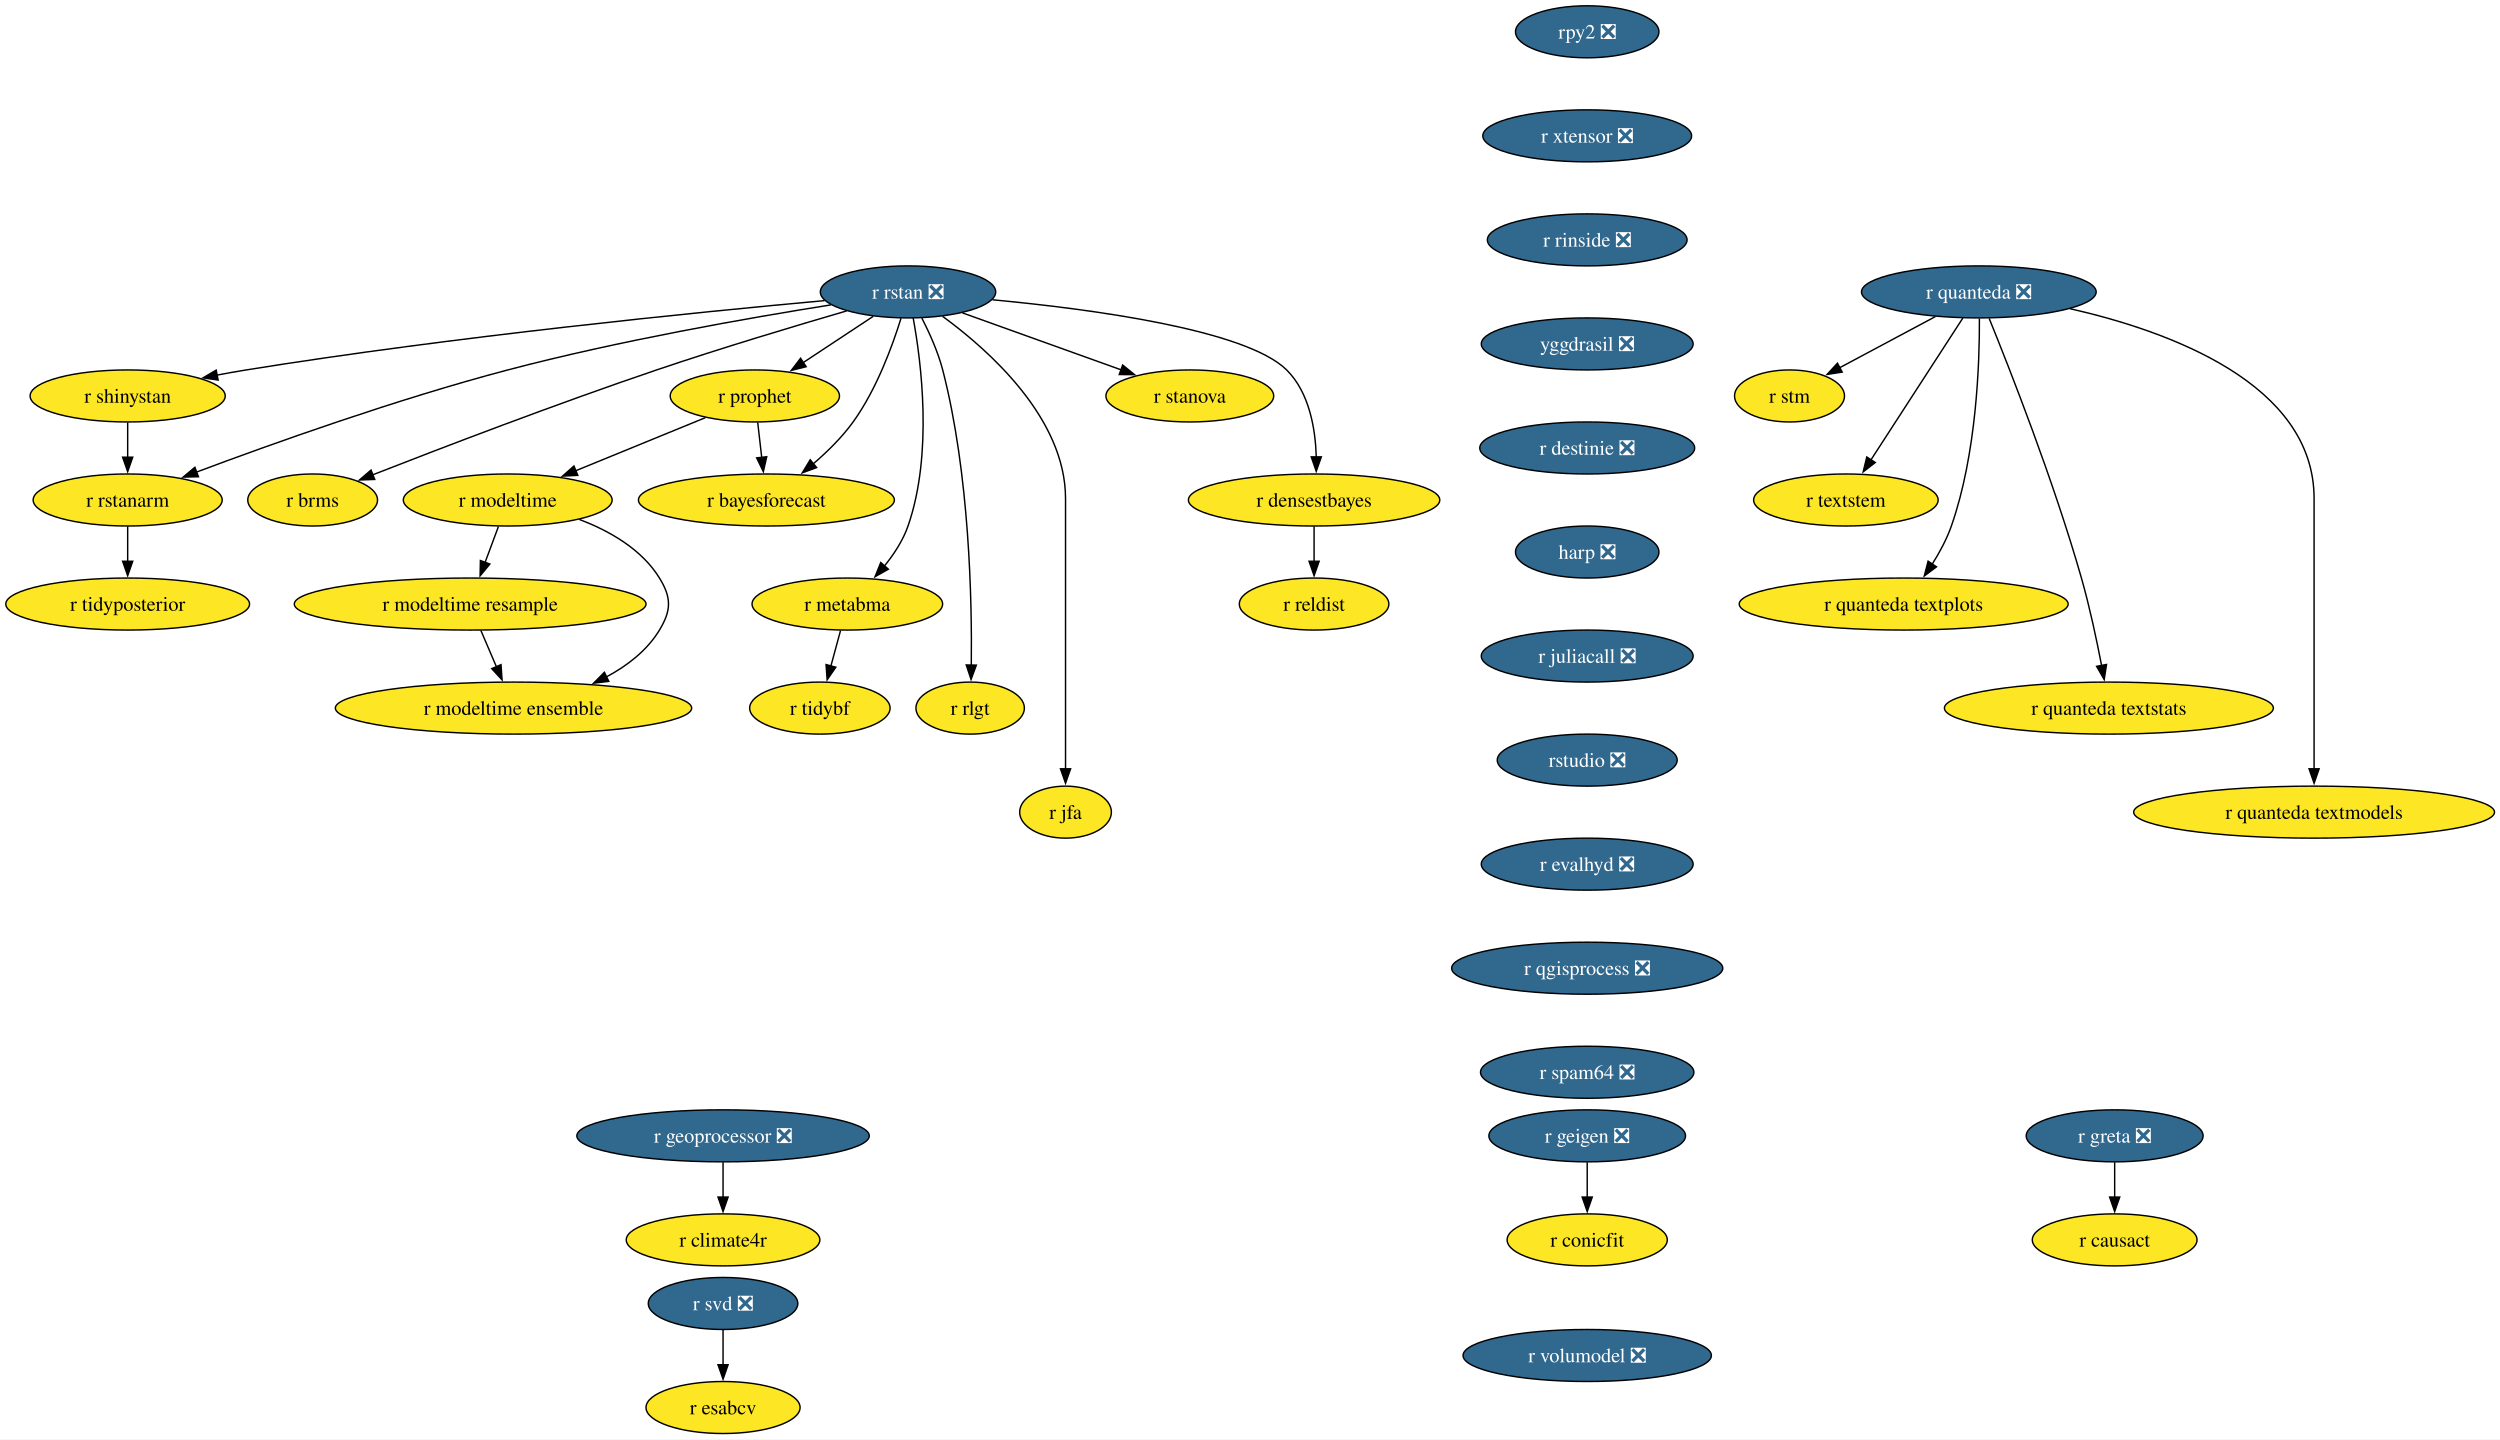
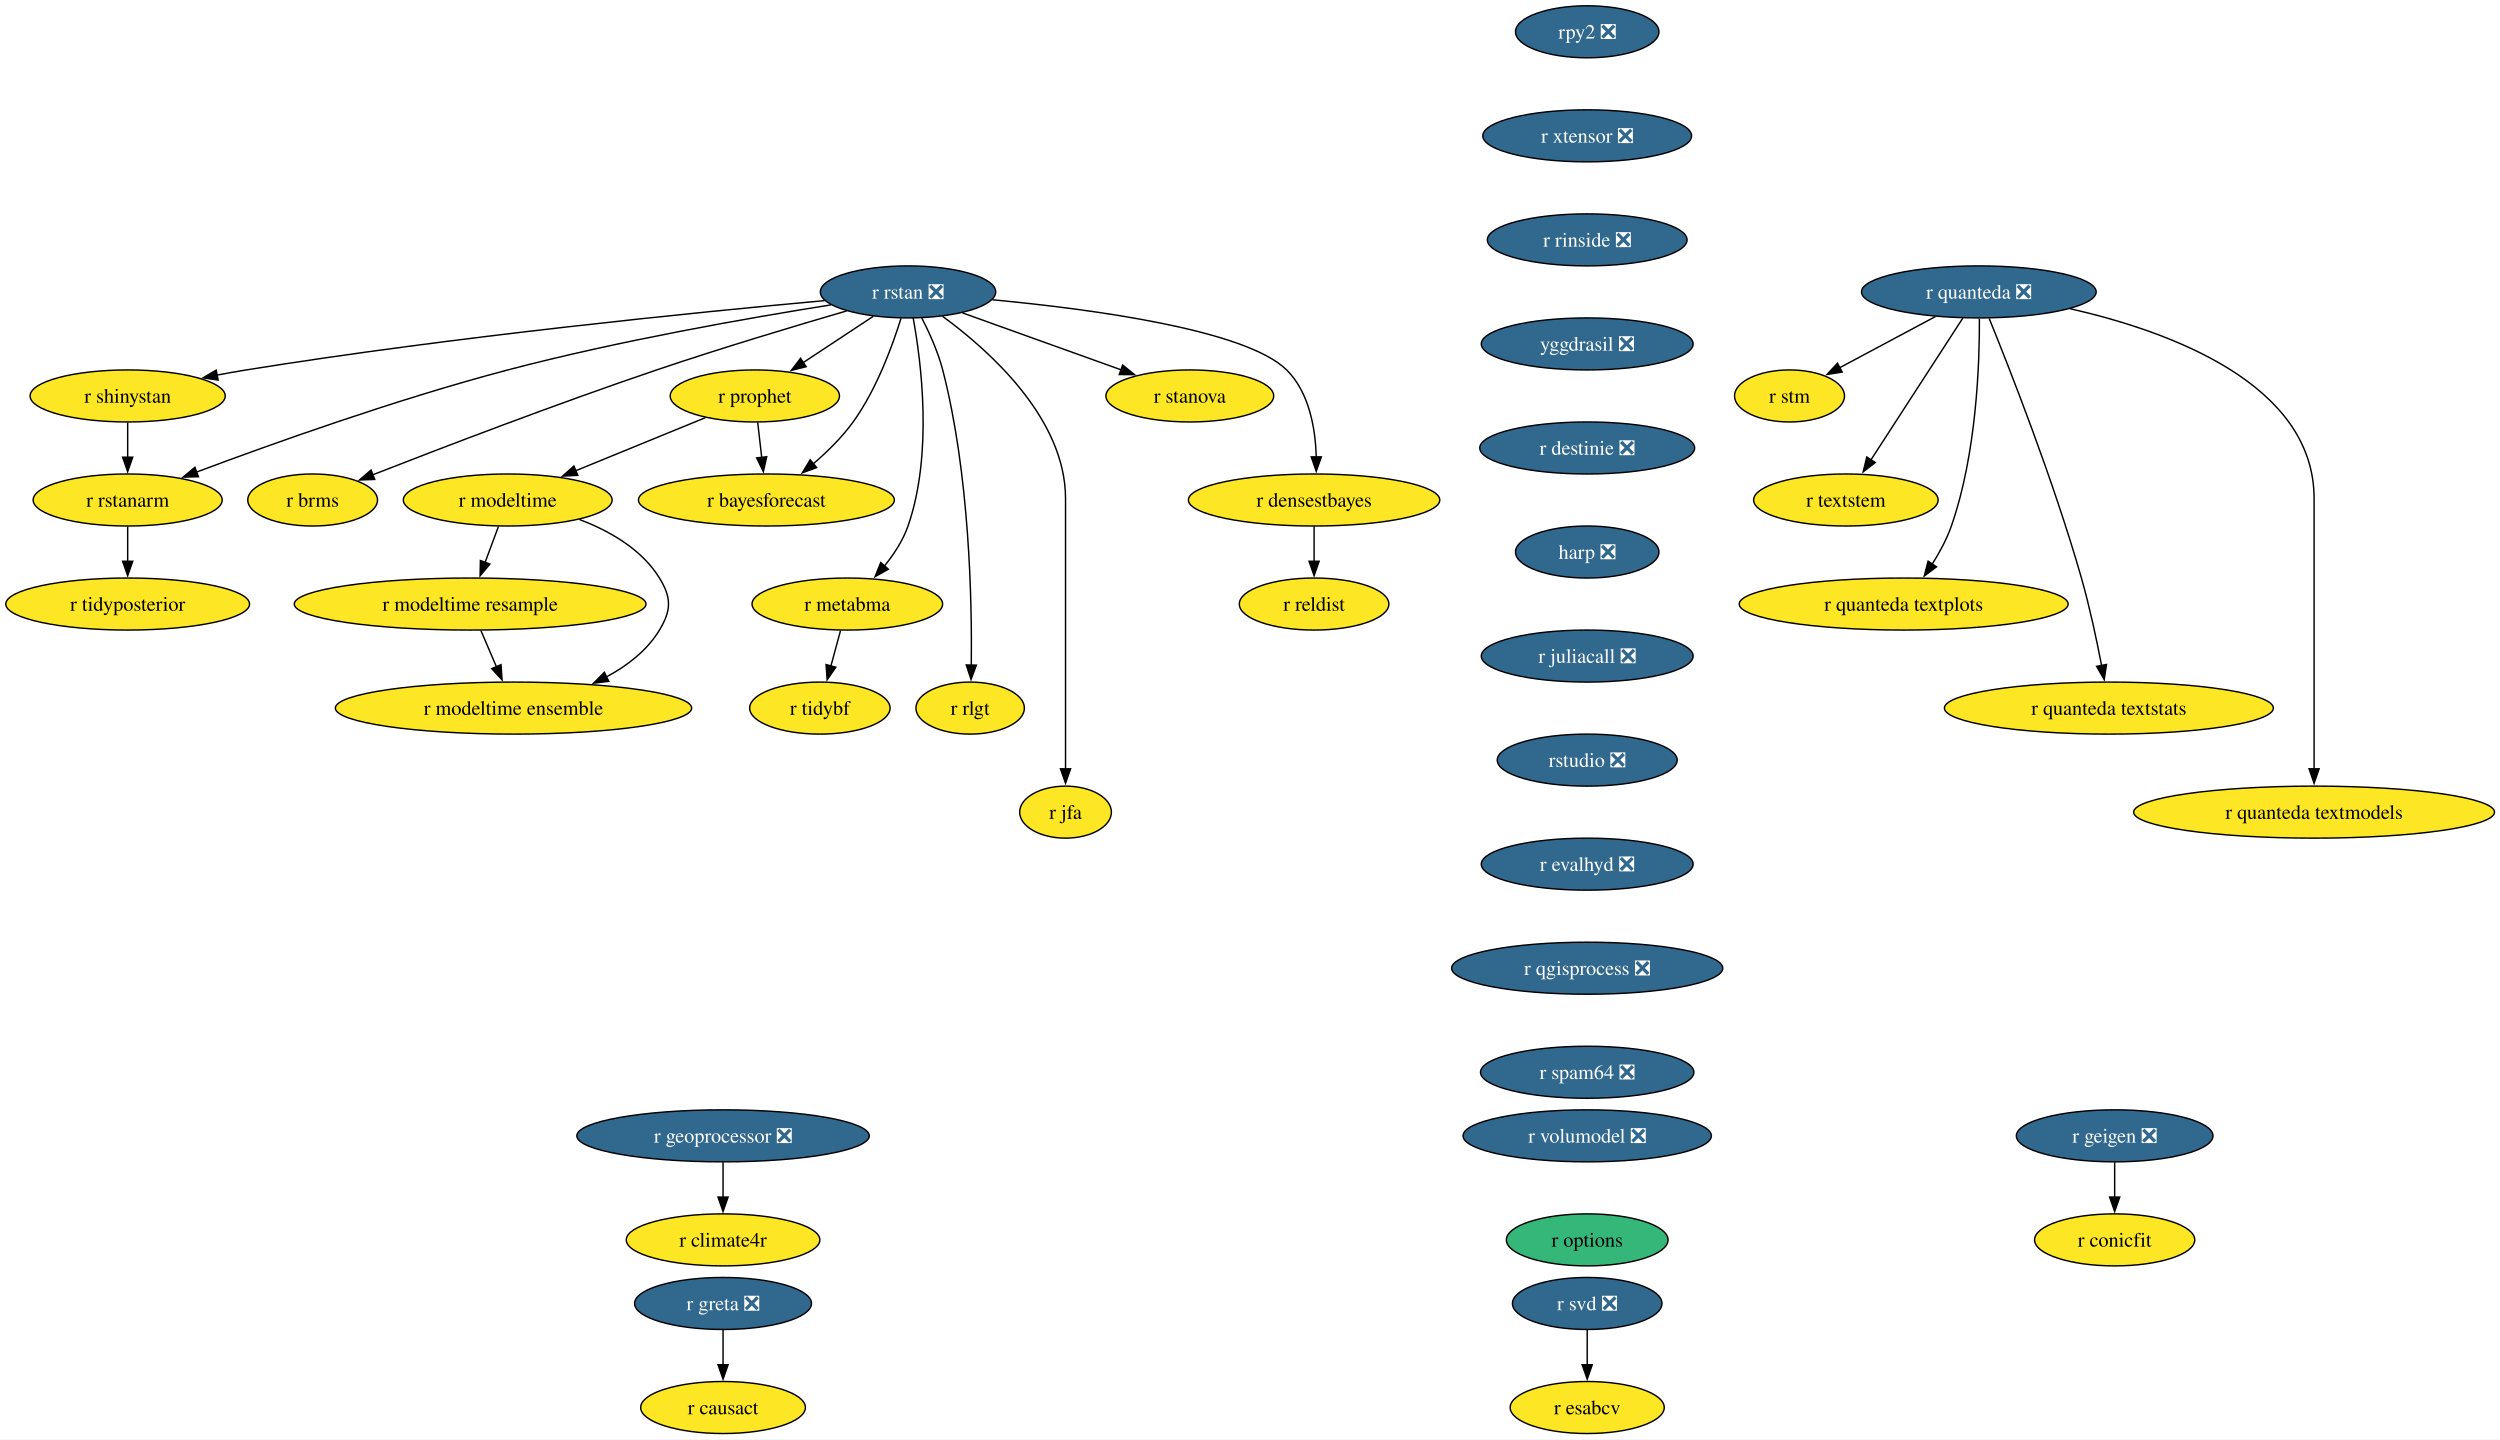
<svg xmlns="http://www.w3.org/2000/svg" xmlns:xlink="http://www.w3.org/1999/xlink" width="1730pt" height="996pt" viewBox="0.00 0.00 1730.00 996.00">
  <g id="graph0" class="graph" transform="scale(1 1) rotate(0) translate(4 992)">
    <polygon fill="white" stroke="none" points="-4,4 -4,-992 1726.22,-992 1726.22,4 -4,4" />
    <g id="node1" class="node">
      <g id="a_node1">
        <a xlink:href="https://github.com/conda-forge/r-rstan-feedstock/pull/40" xlink:title="r rstan ❎">
          <ellipse fill="#31688e" stroke="black" cx="624.35" cy="-790" rx="60.68" ry="18" />
          <text xml:space="preserve" text-anchor="middle" x="624.35" y="-785.33" font-family="Times,serif" font-size="14.00" fill="white">r rstan ❎</text>
        </a>
      </g>
    </g>
    <g id="node2" class="node">
      <g id="a_node2">
        <a xlink:href="https://github.com/conda-forge/r-shinystan-feedstock" xlink:title="r shinystan">
          <ellipse fill="#fde725" stroke="black" cx="84.35" cy="-718" rx="67.52" ry="18" />
          <text xml:space="preserve" text-anchor="middle" x="84.35" y="-713.33" font-family="Times,serif" font-size="14.00">r shinystan</text>
        </a>
      </g>
    </g>
    <g id="edge1" class="edge">
      <path fill="none" stroke="black" d="M566.65,-783.99C479.58,-776.05 309.58,-759.09 166.35,-736 159.67,-734.92 152.7,-733.67 145.77,-732.35" />
      <polygon fill="black" stroke="black" points="146.94,-729.01 136.45,-730.52 145.59,-735.88 146.94,-729.01" />
    </g>
    <g id="node3" class="node">
      <g id="a_node3">
        <a xlink:href="https://github.com/conda-forge/r-rstanarm-feedstock" xlink:title="r rstanarm">
          <ellipse fill="#fde725" stroke="black" cx="84.35" cy="-646" rx="65.41" ry="18" />
          <text xml:space="preserve" text-anchor="middle" x="84.35" y="-641.33" font-family="Times,serif" font-size="14.00">r rstanarm</text>
        </a>
      </g>
    </g>
    <g id="edge2" class="edge">
      <path fill="none" stroke="black" d="M571.02,-781.03C514.88,-772.12 424.17,-756.24 347.35,-736 270.76,-715.82 184.14,-684.88 131.92,-665.3" />
      <polygon fill="black" stroke="black" points="133.33,-662.09 122.73,-661.84 130.86,-668.64 133.33,-662.09" />
    </g>
    <g id="node4" class="node">
      <g id="a_node4">
        <a xlink:href="https://github.com/conda-forge/r-brms-feedstock" xlink:title="r brms">
          <ellipse fill="#fde725" stroke="black" cx="212.35" cy="-646" rx="44.9" ry="18" />
          <text xml:space="preserve" text-anchor="middle" x="212.35" y="-641.33" font-family="Times,serif" font-size="14.00">r brms</text>
        </a>
      </g>
    </g>
    <g id="edge3" class="edge">
      <path fill="none" stroke="black" d="M581.93,-776.88C546.55,-766.58 494.92,-751.1 450.35,-736 380.78,-712.42 301.01,-681.86 253.75,-663.37" />
      <polygon fill="black" stroke="black" points="255.32,-660.23 244.73,-659.84 252.76,-666.75 255.32,-660.23" />
    </g>
    <g id="node5" class="node">
      <g id="a_node5">
        <a xlink:href="https://github.com/conda-forge/r-prophet-feedstock" xlink:title="r prophet">
          <ellipse fill="#fde725" stroke="black" cx="518.35" cy="-718" rx="58.57" ry="18" />
          <text xml:space="preserve" text-anchor="middle" x="518.35" y="-713.33" font-family="Times,serif" font-size="14.00">r prophet</text>
        </a>
      </g>
    </g>
    <g id="edge4" class="edge">
      <path fill="none" stroke="black" d="M600.3,-773.12C585.93,-763.63 567.47,-751.44 551.71,-741.03" />
      <polygon fill="black" stroke="black" points="553.85,-738.25 543.57,-735.66 549.99,-744.09 553.85,-738.25" />
    </g>
    <g id="node6" class="node">
      <g id="a_node6">
        <a xlink:href="https://github.com/conda-forge/r-metabma-feedstock" xlink:title="r metabma">
          <ellipse fill="#fde725" stroke="black" cx="582.35" cy="-574" rx="65.94" ry="18" />
          <text xml:space="preserve" text-anchor="middle" x="582.35" y="-569.33" font-family="Times,serif" font-size="14.00">r metabma</text>
        </a>
      </g>
    </g>
    <g id="edge5" class="edge">
      <path fill="none" stroke="black" d="M627.92,-771.94C633.45,-741.87 641.72,-677.89 624.35,-628 620.87,-618.01 614.64,-608.49 608.03,-600.34" />
      <polygon fill="black" stroke="black" points="610.74,-598.13 601.52,-592.91 605.48,-602.74 610.74,-598.13" />
    </g>
    <g id="node7" class="node">
      <g id="a_node7">
        <a xlink:href="https://github.com/conda-forge/r-rlgt-feedstock" xlink:title="r rlgt">
          <ellipse fill="#fde725" stroke="black" cx="667.35" cy="-502" rx="37.53" ry="18" />
          <text xml:space="preserve" text-anchor="middle" x="667.35" y="-497.32" font-family="Times,serif" font-size="14.00">r rlgt</text>
        </a>
      </g>
    </g>
    <g id="edge6" class="edge">
      <path fill="none" stroke="black" d="M633.92,-771.89C639.11,-761.77 645.11,-748.52 648.35,-736 666.95,-664.17 668.67,-576.11 668.14,-531.63" />
      <polygon fill="black" stroke="black" points="671.64,-531.74 667.97,-521.8 664.64,-531.86 671.64,-531.74" />
    </g>
    <g id="node8" class="node">
      <g id="a_node8">
        <a xlink:href="https://github.com/conda-forge/r-bayesforecast-feedstock" xlink:title="r bayesforecast">
          <ellipse fill="#fde725" stroke="black" cx="526.35" cy="-646" rx="88.56" ry="18" />
          <text xml:space="preserve" text-anchor="middle" x="526.35" y="-641.33" font-family="Times,serif" font-size="14.00">r bayesforecast</text>
        </a>
      </g>
    </g>
    <g id="edge7" class="edge">
      <path fill="none" stroke="black" d="M619.51,-771.78C613.68,-752.95 602.58,-722.47 586.35,-700 578.69,-689.39 568.55,-679.41 558.78,-671.04" />
      <polygon fill="black" stroke="black" points="561.12,-668.43 551.18,-664.79 556.68,-673.84 561.12,-668.43" />
    </g>
    <g id="node9" class="node">
      <g id="a_node9">
        <a xlink:href="https://github.com/conda-forge/r-jfa-feedstock" xlink:title="r jfa">
          <ellipse fill="#fde725" stroke="black" cx="733.35" cy="-430" rx="31.74" ry="18" />
          <text xml:space="preserve" text-anchor="middle" x="733.35" y="-425.32" font-family="Times,serif" font-size="14.00">r jfa</text>
        </a>
      </g>
    </g>
    <g id="edge8" class="edge">
      <path fill="none" stroke="black" d="M648.27,-773.09C680.36,-749.63 733.35,-702.47 733.35,-647 733.35,-647 733.35,-647 733.35,-573 733.35,-533.74 733.35,-488.38 733.35,-459.69" />
      <polygon fill="black" stroke="black" points="736.85,-460 733.35,-450 729.85,-460 736.85,-460" />
    </g>
    <g id="node10" class="node">
      <g id="a_node10">
        <a xlink:href="https://github.com/conda-forge/r-stanova-feedstock" xlink:title="r stanova">
          <ellipse fill="#fde725" stroke="black" cx="819.35" cy="-718" rx="58.05" ry="18" />
          <text xml:space="preserve" text-anchor="middle" x="819.35" y="-713.33" font-family="Times,serif" font-size="14.00">r stanova</text>
        </a>
      </g>
    </g>
    <g id="edge9" class="edge">
      <path fill="none" stroke="black" d="M661.95,-775.5C693.31,-764.25 738.16,-748.15 771.97,-736.01" />
      <polygon fill="black" stroke="black" points="772.88,-739.4 781.11,-732.73 770.51,-732.81 772.88,-739.4" />
    </g>
    <g id="node11" class="node">
      <g id="a_node11">
        <a xlink:href="https://github.com/conda-forge/r-densestbayes-feedstock" xlink:title="r densestbayes">
          <ellipse fill="#fde725" stroke="black" cx="905.35" cy="-646" rx="86.98" ry="18" />
          <text xml:space="preserve" text-anchor="middle" x="905.35" y="-641.33" font-family="Times,serif" font-size="14.00">r densestbayes</text>
        </a>
      </g>
    </g>
    <g id="edge10" class="edge">
      <path fill="none" stroke="black" d="M682.79,-784.55C751.04,-778.14 858.19,-763.87 886.35,-736 902.07,-720.45 906.28,-695.3 906.87,-675.7" />
      <polygon fill="black" stroke="black" points="910.37,-675.85 906.84,-665.86 903.37,-675.87 910.37,-675.85" />
    </g>
    <g id="edge11" class="edge">
      <path fill="none" stroke="black" d="M84.35,-699.7C84.35,-692.41 84.35,-683.73 84.35,-675.54" />
      <polygon fill="black" stroke="black" points="87.85,-675.62 84.35,-665.62 80.85,-675.62 87.85,-675.62" />
    </g>
    <g id="node12" class="node">
      <g id="a_node12">
        <a xlink:href="https://github.com/conda-forge/r-tidyposterior-feedstock" xlink:title="r tidyposterior">
          <ellipse fill="#fde725" stroke="black" cx="84.35" cy="-574" rx="84.35" ry="18" />
          <text xml:space="preserve" text-anchor="middle" x="84.35" y="-569.33" font-family="Times,serif" font-size="14.00">r tidyposterior</text>
        </a>
      </g>
    </g>
    <g id="edge12" class="edge">
      <path fill="none" stroke="black" d="M84.35,-627.7C84.35,-620.41 84.35,-611.73 84.35,-603.54" />
      <polygon fill="black" stroke="black" points="87.85,-603.62 84.35,-593.62 80.85,-603.62 87.85,-603.62" />
    </g>
    <g id="edge13" class="edge">
      <path fill="none" stroke="black" d="M520.33,-699.7C521.16,-692.41 522.16,-683.73 523.09,-675.54" />
      <polygon fill="black" stroke="black" points="526.57,-675.94 524.23,-665.61 519.61,-675.15 526.57,-675.94" />
    </g>
    <g id="node13" class="node">
      <g id="a_node13">
        <a xlink:href="https://github.com/conda-forge/r-modeltime-feedstock" xlink:title="r modeltime">
          <ellipse fill="#fde725" stroke="black" cx="347.35" cy="-646" rx="72.25" ry="18" />
          <text xml:space="preserve" text-anchor="middle" x="347.35" y="-641.33" font-family="Times,serif" font-size="14.00">r modeltime</text>
        </a>
      </g>
    </g>
    <g id="edge14" class="edge">
      <path fill="none" stroke="black" d="M484.16,-703C458.41,-692.46 422.79,-677.88 394.36,-666.24" />
      <polygon fill="black" stroke="black" points="395.83,-663.06 385.25,-662.51 393.18,-669.54 395.83,-663.06" />
    </g>
    <g id="node14" class="node">
      <g id="a_node14">
        <a xlink:href="https://github.com/conda-forge/r-tidybf-feedstock" xlink:title="r tidybf">
          <ellipse fill="#fde725" stroke="black" cx="563.35" cy="-502" rx="48.58" ry="18" />
          <text xml:space="preserve" text-anchor="middle" x="563.35" y="-497.32" font-family="Times,serif" font-size="14.00">r tidybf</text>
        </a>
      </g>
    </g>
    <g id="edge15" class="edge">
      <path fill="none" stroke="black" d="M577.66,-555.7C575.63,-548.24 573.21,-539.32 570.94,-530.97" />
      <polygon fill="black" stroke="black" points="574.39,-530.3 568.39,-521.57 567.63,-532.13 574.39,-530.3" />
    </g>
    <g id="node15" class="node">
      <g id="a_node15">
        <a xlink:href="https://github.com/conda-forge/r-reldist-feedstock" xlink:title="r reldist">
          <ellipse fill="#fde725" stroke="black" cx="905.35" cy="-574" rx="51.74" ry="18" />
          <text xml:space="preserve" text-anchor="middle" x="905.35" y="-569.33" font-family="Times,serif" font-size="14.00">r reldist</text>
        </a>
      </g>
    </g>
    <g id="edge16" class="edge">
      <path fill="none" stroke="black" d="M905.35,-627.7C905.35,-620.41 905.35,-611.73 905.35,-603.54" />
      <polygon fill="black" stroke="black" points="908.85,-603.62 905.35,-593.62 901.85,-603.62 908.85,-603.62" />
    </g>
    <g id="node30" class="node">
      <g id="a_node30">
        <a xlink:href="https://github.com/conda-forge/r-modeltime.resample-feedstock" xlink:title="r modeltime resample">
          <ellipse fill="#fde725" stroke="black" cx="321.35" cy="-574" rx="121.71" ry="18" />
          <text xml:space="preserve" text-anchor="middle" x="321.35" y="-569.33" font-family="Times,serif" font-size="14.00">r modeltime resample</text>
        </a>
      </g>
    </g>
    <g id="edge27" class="edge">
      <path fill="none" stroke="black" d="M340.93,-627.7C338.12,-620.15 334.77,-611.12 331.63,-602.68" />
      <polygon fill="black" stroke="black" points="335,-601.68 328.23,-593.52 328.43,-604.12 335,-601.68" />
    </g>
    <g id="node31" class="node">
      <g id="a_node31">
        <a xlink:href="https://github.com/conda-forge/r-modeltime.ensemble-feedstock" xlink:title="r modeltime ensemble">
          <ellipse fill="#fde725" stroke="black" cx="351.35" cy="-502" rx="123.29" ry="18" />
          <text xml:space="preserve" text-anchor="middle" x="351.35" y="-497.32" font-family="Times,serif" font-size="14.00">r modeltime ensemble</text>
        </a>
      </g>
    </g>
    <g id="edge28" class="edge">
      <path fill="none" stroke="black" d="M396.9,-632.57C417.8,-624.61 440.1,-611.91 452.35,-592 460.74,-578.37 460.63,-569.69 452.35,-556 443.82,-541.89 430.15,-531.35 415.59,-523.55" />
      <polygon fill="black" stroke="black" points="417.3,-520.49 406.78,-519.24 414.23,-526.78 417.3,-520.49" />
    </g>
    <g id="node16" class="node">
      <g id="a_node16">
        <a xlink:href="https://github.com/conda-forge/r-svd-feedstock/pull/24" xlink:title="r svd ❎">
-           <ellipse fill="#31688e" stroke="black" cx="496.35" cy="-90" rx="51.74" ry="18" />
-           <text xml:space="preserve" text-anchor="middle" x="496.35" y="-85.33" font-family="Times,serif" font-size="14.00" fill="white">r svd ❎</text>
+           <ellipse fill="#31688e" stroke="black" cx="1094.35" cy="-90" rx="51.74" ry="18" />
+           <text xml:space="preserve" text-anchor="middle" x="1094.35" y="-85.33" font-family="Times,serif" font-size="14.00" fill="white">r svd ❎</text>
        </a>
      </g>
    </g>
    <g id="node17" class="node">
      <g id="a_node17">
        <a xlink:href="https://github.com/conda-forge/r-esabcv-feedstock" xlink:title="r esabcv">
-           <ellipse fill="#fde725" stroke="black" cx="496.35" cy="-18" rx="53.31" ry="18" />
-           <text xml:space="preserve" text-anchor="middle" x="496.35" y="-13.32" font-family="Times,serif" font-size="14.00">r esabcv</text>
+           <ellipse fill="#fde725" stroke="black" cx="1094.35" cy="-18" rx="53.31" ry="18" />
+           <text xml:space="preserve" text-anchor="middle" x="1094.35" y="-13.32" font-family="Times,serif" font-size="14.00">r esabcv</text>
        </a>
      </g>
    </g>
    <g id="edge17" class="edge">
-       <path fill="none" stroke="black" d="M496.35,-71.7C496.35,-64.41 496.35,-55.73 496.35,-47.54" />
-       <polygon fill="black" stroke="black" points="499.85,-47.62 496.35,-37.62 492.85,-47.62 499.85,-47.62" />
+       <path fill="none" stroke="black" d="M1094.35,-71.7C1094.35,-64.41 1094.35,-55.73 1094.35,-47.54" />
+       <polygon fill="black" stroke="black" points="1097.85,-47.62 1094.35,-37.62 1090.85,-47.62 1097.85,-47.62" />
    </g>
    <g id="node18" class="node">
      <g id="a_node18">
        <a xlink:href="https://github.com/conda-forge/rpy2-feedstock/pull/140" xlink:title="rpy2 ❎">
          <ellipse fill="#31688e" stroke="black" cx="1094.35" cy="-970" rx="49.63" ry="18" />
          <text xml:space="preserve" text-anchor="middle" x="1094.35" y="-965.33" font-family="Times,serif" font-size="14.00" fill="white">rpy2 ❎</text>
        </a>
      </g>
    </g>
    <g id="node19" class="node">
      <g id="a_node19">
        <a xlink:href="https://github.com/conda-forge/r-xtensor-feedstock/pull/26" xlink:title="r xtensor ❎">
          <ellipse fill="#31688e" stroke="black" cx="1094.35" cy="-898" rx="72.25" ry="18" />
          <text xml:space="preserve" text-anchor="middle" x="1094.35" y="-893.33" font-family="Times,serif" font-size="14.00" fill="white">r xtensor ❎</text>
        </a>
      </g>
    </g>
    <g id="node28" class="node">
      <g id="a_node28">
        <a xlink:href="https://github.com/conda-forge/r-rinside-feedstock/pull/14" xlink:title="r rinside ❎">
          <ellipse fill="#31688e" stroke="black" cx="1094.35" cy="-826" rx="69.1" ry="18" />
          <text xml:space="preserve" text-anchor="middle" x="1094.35" y="-821.33" font-family="Times,serif" font-size="14.00" fill="white">r rinside ❎</text>
        </a>
      </g>
    </g>
    <g id="node20" class="node">
      <g id="a_node20">
        <a xlink:href="https://github.com/conda-forge/r-geigen-feedstock/pull/14" xlink:title="r geigen ❎">
-           <ellipse fill="#31688e" stroke="black" cx="1094.35" cy="-206" rx="68.04" ry="18" />
-           <text xml:space="preserve" text-anchor="middle" x="1094.35" y="-201.33" font-family="Times,serif" font-size="14.00" fill="white">r geigen ❎</text>
+           <ellipse fill="#31688e" stroke="black" cx="1459.35" cy="-206" rx="68.04" ry="18" />
+           <text xml:space="preserve" text-anchor="middle" x="1459.35" y="-201.33" font-family="Times,serif" font-size="14.00" fill="white">r geigen ❎</text>
        </a>
      </g>
    </g>
    <g id="node21" class="node">
      <g id="a_node21">
        <a xlink:href="https://github.com/conda-forge/r-conicfit-feedstock" xlink:title="r conicfit">
-           <ellipse fill="#fde725" stroke="black" cx="1094.35" cy="-134" rx="55.42" ry="18" />
-           <text xml:space="preserve" text-anchor="middle" x="1094.35" y="-129.32" font-family="Times,serif" font-size="14.00">r conicfit</text>
+           <ellipse fill="#fde725" stroke="black" cx="1459.35" cy="-134" rx="55.42" ry="18" />
+           <text xml:space="preserve" text-anchor="middle" x="1459.35" y="-129.32" font-family="Times,serif" font-size="14.00">r conicfit</text>
        </a>
      </g>
    </g>
    <g id="edge19" class="edge">
-       <path fill="none" stroke="black" d="M1094.35,-187.7C1094.35,-180.41 1094.35,-171.73 1094.35,-163.54" />
-       <polygon fill="black" stroke="black" points="1097.85,-163.62 1094.35,-153.62 1090.85,-163.62 1097.85,-163.62" />
+       <path fill="none" stroke="black" d="M1459.35,-187.7C1459.35,-180.41 1459.35,-171.73 1459.35,-163.54" />
+       <polygon fill="black" stroke="black" points="1462.85,-163.62 1459.35,-153.62 1455.85,-163.62 1462.85,-163.62" />
    </g>
    <g id="node22" class="node">
      <g id="a_node22">
        <a xlink:href="https://github.com/conda-forge/r-quanteda-feedstock/pull/44" xlink:title="r quanteda ❎">
          <ellipse fill="#31688e" stroke="black" cx="1365.35" cy="-790" rx="81.2" ry="18" />
          <text xml:space="preserve" text-anchor="middle" x="1365.35" y="-785.33" font-family="Times,serif" font-size="14.00" fill="white">r quanteda ❎</text>
        </a>
      </g>
    </g>
    <g id="node23" class="node">
      <g id="a_node23">
        <a xlink:href="https://github.com/conda-forge/r-stm-feedstock" xlink:title="r stm">
          <ellipse fill="#fde725" stroke="black" cx="1234.35" cy="-718" rx="38.06" ry="18" />
          <text xml:space="preserve" text-anchor="middle" x="1234.35" y="-713.33" font-family="Times,serif" font-size="14.00">r stm</text>
        </a>
      </g>
    </g>
    <g id="edge20" class="edge">
      <path fill="none" stroke="black" d="M1335.3,-772.94C1315.52,-762.37 1289.58,-748.51 1268.95,-737.49" />
      <polygon fill="black" stroke="black" points="1270.81,-734.51 1260.34,-732.88 1267.51,-740.68 1270.81,-734.51" />
    </g>
    <g id="node24" class="node">
      <g id="a_node24">
        <a xlink:href="https://github.com/conda-forge/r-textstem-feedstock" xlink:title="r textstem">
          <ellipse fill="#fde725" stroke="black" cx="1273.35" cy="-646" rx="63.84" ry="18" />
          <text xml:space="preserve" text-anchor="middle" x="1273.35" y="-641.33" font-family="Times,serif" font-size="14.00">r textstem</text>
        </a>
      </g>
    </g>
    <g id="edge21" class="edge">
      <path fill="none" stroke="black" d="M1354.26,-771.87C1338.44,-747.46 1309.26,-702.43 1290.61,-673.64" />
      <polygon fill="black" stroke="black" points="1293.69,-671.95 1285.31,-665.46 1287.81,-675.76 1293.69,-671.95" />
    </g>
    <g id="node25" class="node">
      <g id="a_node25">
        <a xlink:href="https://github.com/conda-forge/r-quanteda.textplots-feedstock" xlink:title="r quanteda textplots">
          <ellipse fill="#fde725" stroke="black" cx="1313.35" cy="-574" rx="113.82" ry="18" />
          <text xml:space="preserve" text-anchor="middle" x="1313.35" y="-569.33" font-family="Times,serif" font-size="14.00">r quanteda textplots</text>
        </a>
      </g>
    </g>
    <g id="edge22" class="edge">
      <path fill="none" stroke="black" d="M1365.75,-771.53C1365.9,-741.36 1363.86,-677.93 1346.35,-628 1343.14,-618.84 1338.14,-609.6 1332.99,-601.46" />
      <polygon fill="black" stroke="black" points="1336.06,-599.76 1327.59,-593.41 1330.25,-603.66 1336.06,-599.76" />
    </g>
    <g id="node26" class="node">
      <g id="a_node26">
        <a xlink:href="https://github.com/conda-forge/r-quanteda.textstats-feedstock" xlink:title="r quanteda textstats">
          <ellipse fill="#fde725" stroke="black" cx="1455.35" cy="-502" rx="113.82" ry="18" />
          <text xml:space="preserve" text-anchor="middle" x="1455.35" y="-497.32" font-family="Times,serif" font-size="14.00">r quanteda textstats</text>
        </a>
      </g>
    </g>
    <g id="edge23" class="edge">
      <path fill="none" stroke="black" d="M1372.53,-771.6C1386.36,-737.58 1417.04,-659.64 1436.35,-592 1442.06,-572 1446.92,-549.04 1450.3,-531.45" />
      <polygon fill="black" stroke="black" points="1453.72,-532.19 1452.11,-521.72 1446.84,-530.91 1453.72,-532.19" />
    </g>
    <g id="node27" class="node">
      <g id="a_node27">
        <a xlink:href="https://github.com/conda-forge/r-quanteda.textmodels-feedstock" xlink:title="r quanteda textmodels">
          <ellipse fill="#fde725" stroke="black" cx="1597.35" cy="-430" rx="124.86" ry="18" />
          <text xml:space="preserve" text-anchor="middle" x="1597.35" y="-425.32" font-family="Times,serif" font-size="14.00">r quanteda textmodels</text>
        </a>
      </g>
    </g>
    <g id="edge24" class="edge">
      <path fill="none" stroke="black" d="M1428.44,-778.39C1497.14,-762.81 1597.35,-726.45 1597.35,-647 1597.35,-647 1597.35,-647 1597.35,-573 1597.35,-533.74 1597.35,-488.38 1597.35,-459.69" />
      <polygon fill="black" stroke="black" points="1600.85,-460 1597.35,-450 1593.85,-460 1600.85,-460" />
    </g>
    <g id="node29" class="node">
      <g id="a_node29">
        <a xlink:href="https://github.com/conda-forge/yggdrasil-feedstock/pull/50" xlink:title="yggdrasil ❎">
          <ellipse fill="#31688e" stroke="black" cx="1094.35" cy="-754" rx="73.3" ry="18" />
          <text xml:space="preserve" text-anchor="middle" x="1094.35" y="-749.33" font-family="Times,serif" font-size="14.00" fill="white">yggdrasil ❎</text>
        </a>
      </g>
    </g>
    <g id="node32" class="node">
      <g id="a_node32">
        <a xlink:href="https://github.com/conda-forge/r-destinie-feedstock/pull/9" xlink:title="r destinie ❎">
          <ellipse fill="#31688e" stroke="black" cx="1094.35" cy="-682" rx="74.36" ry="18" />
          <text xml:space="preserve" text-anchor="middle" x="1094.35" y="-677.33" font-family="Times,serif" font-size="14.00" fill="white">r destinie ❎</text>
        </a>
      </g>
    </g>
    <g id="edge31" class="edge">
      <path fill="none" stroke="black" d="M328.77,-555.7C332,-548.15 335.87,-539.12 339.49,-530.68" />
      <polygon fill="black" stroke="black" points="342.7,-532.07 343.43,-521.5 336.27,-529.31 342.7,-532.07" />
    </g>
    <g id="node33" class="node">
      <g id="a_node33">
        <a xlink:href="https://github.com/conda-forge/harp-feedstock/pull/51" xlink:title="harp ❎">
          <ellipse fill="#31688e" stroke="black" cx="1094.35" cy="-610" rx="49.63" ry="18" />
          <text xml:space="preserve" text-anchor="middle" x="1094.35" y="-605.33" font-family="Times,serif" font-size="14.00" fill="white">harp ❎</text>
        </a>
      </g>
    </g>
    <g id="node34" class="node">
      <g id="a_node34">
        <a xlink:href="https://github.com/conda-forge/r-juliacall-feedstock/pull/7" xlink:title="r juliacall ❎">
          <ellipse fill="#31688e" stroke="black" cx="1094.35" cy="-538" rx="73.3" ry="18" />
          <text xml:space="preserve" text-anchor="middle" x="1094.35" y="-533.33" font-family="Times,serif" font-size="14.00" fill="white">r juliacall ❎</text>
        </a>
      </g>
    </g>
    <g id="node35" class="node">
      <g id="a_node35">
        <a xlink:href="https://github.com/conda-forge/rstudio-feedstock/pull/45" xlink:title="rstudio ❎">
          <ellipse fill="#31688e" stroke="black" cx="1094.35" cy="-466" rx="62.26" ry="18" />
          <text xml:space="preserve" text-anchor="middle" x="1094.35" y="-461.32" font-family="Times,serif" font-size="14.00" fill="white">rstudio ❎</text>
        </a>
      </g>
    </g>
    <g id="node36" class="node">
      <g id="a_node36">
        <a xlink:href="https://github.com/conda-forge/r-evalhyd-feedstock/pull/7" xlink:title="r evalhyd ❎">
          <ellipse fill="#31688e" stroke="black" cx="1094.35" cy="-394" rx="73.3" ry="18" />
          <text xml:space="preserve" text-anchor="middle" x="1094.35" y="-389.32" font-family="Times,serif" font-size="14.00" fill="white">r evalhyd ❎</text>
        </a>
      </g>
    </g>
    <g id="node39" class="node">
      <g id="a_node39">
        <a xlink:href="https://github.com/conda-forge/r-qgisprocess-feedstock/pull/7" xlink:title="r qgisprocess ❎">
          <ellipse fill="#31688e" stroke="black" cx="1094.35" cy="-322" rx="93.82" ry="18" />
          <text xml:space="preserve" text-anchor="middle" x="1094.35" y="-317.32" font-family="Times,serif" font-size="14.00" fill="white">r qgisprocess ❎</text>
        </a>
      </g>
    </g>
    <g id="node37" class="node">
      <g id="a_node37">
        <a xlink:href="https://github.com/conda-forge/r-geoprocessor-feedstock/pull/9" xlink:title="r geoprocessor ❎">
          <ellipse fill="#31688e" stroke="black" cx="496.35" cy="-206" rx="101.19" ry="18" />
          <text xml:space="preserve" text-anchor="middle" x="496.35" y="-201.33" font-family="Times,serif" font-size="14.00" fill="white">r geoprocessor ❎</text>
        </a>
      </g>
    </g>
    <g id="node38" class="node">
      <g id="a_node38">
        <a xlink:href="https://github.com/conda-forge/r-climate4r-feedstock" xlink:title="r climate4r">
          <ellipse fill="#fde725" stroke="black" cx="496.35" cy="-134" rx="66.99" ry="18" />
          <text xml:space="preserve" text-anchor="middle" x="496.35" y="-129.32" font-family="Times,serif" font-size="14.00">r climate4r</text>
        </a>
      </g>
    </g>
    <g id="edge35" class="edge">
      <path fill="none" stroke="black" d="M496.35,-187.7C496.35,-180.41 496.35,-171.73 496.35,-163.54" />
      <polygon fill="black" stroke="black" points="499.85,-163.62 496.35,-153.62 492.85,-163.62 499.85,-163.62" />
    </g>
    <g id="node42" class="node">
      <g id="a_node42">
        <a xlink:href="https://github.com/conda-forge/r-spam64-feedstock/pull/2" xlink:title="r spam64 ❎">
          <ellipse fill="#31688e" stroke="black" cx="1094.35" cy="-250" rx="73.83" ry="18" />
          <text xml:space="preserve" text-anchor="middle" x="1094.35" y="-245.32" font-family="Times,serif" font-size="14.00" fill="white">r spam64 ❎</text>
        </a>
      </g>
    </g>
    <g id="node40" class="node">
      <g id="a_node40">
        <a xlink:href="https://github.com/conda-forge/r-greta-feedstock/pull/6" xlink:title="r greta ❎">
-           <ellipse fill="#31688e" stroke="black" cx="1459.35" cy="-206" rx="61.2" ry="18" />
-           <text xml:space="preserve" text-anchor="middle" x="1459.35" y="-201.33" font-family="Times,serif" font-size="14.00" fill="white">r greta ❎</text>
+           <ellipse fill="#31688e" stroke="black" cx="496.35" cy="-90" rx="61.2" ry="18" />
+           <text xml:space="preserve" text-anchor="middle" x="496.35" y="-85.33" font-family="Times,serif" font-size="14.00" fill="white">r greta ❎</text>
        </a>
      </g>
    </g>
    <g id="node41" class="node">
      <g id="a_node41">
        <a xlink:href="https://github.com/conda-forge/r-causact-feedstock" xlink:title="r causact">
-           <ellipse fill="#fde725" stroke="black" cx="1459.35" cy="-134" rx="57" ry="18" />
-           <text xml:space="preserve" text-anchor="middle" x="1459.35" y="-129.32" font-family="Times,serif" font-size="14.00">r causact</text>
+           <ellipse fill="#fde725" stroke="black" cx="496.35" cy="-18" rx="57" ry="18" />
+           <text xml:space="preserve" text-anchor="middle" x="496.35" y="-13.32" font-family="Times,serif" font-size="14.00">r causact</text>
        </a>
      </g>
    </g>
    <g id="edge37" class="edge">
-       <path fill="none" stroke="black" d="M1459.35,-187.7C1459.35,-180.41 1459.35,-171.73 1459.35,-163.54" />
-       <polygon fill="black" stroke="black" points="1462.85,-163.62 1459.35,-153.62 1455.85,-163.62 1462.85,-163.62" />
+       <path fill="none" stroke="black" d="M496.35,-71.7C496.35,-64.41 496.35,-55.73 496.35,-47.54" />
+       <polygon fill="black" stroke="black" points="499.85,-47.62 496.35,-37.62 492.85,-47.62 499.85,-47.62" />
    </g>
    <g id="node43" class="node">
      <g id="a_node43">
        <a xlink:href="https://github.com/conda-forge/r-volumodel-feedstock/pull/4" xlink:title="r volumodel ❎">
-           <ellipse fill="#31688e" stroke="black" cx="1094.35" cy="-54" rx="85.93" ry="18" />
-           <text xml:space="preserve" text-anchor="middle" x="1094.35" y="-49.33" font-family="Times,serif" font-size="14.00" fill="white">r volumodel ❎</text>
+           <ellipse fill="#31688e" stroke="black" cx="1094.35" cy="-206" rx="85.93" ry="18" />
+           <text xml:space="preserve" text-anchor="middle" x="1094.35" y="-201.33" font-family="Times,serif" font-size="14.00" fill="white">r volumodel ❎</text>
+         </a>
+       </g>
+     </g>
+     <g id="node44" class="node">
+       <g id="a_node44">
+         <a xlink:href="https://github.com/conda-forge/r-options-feedstock" xlink:title="r options">
+           <ellipse fill="#35b779" stroke="black" cx="1094.35" cy="-134" rx="55.94" ry="18" />
+           <text xml:space="preserve" text-anchor="middle" x="1094.35" y="-129.32" font-family="Times,serif" font-size="14.00">r options</text>
        </a>
      </g>
    </g>
  </g>
</svg>
